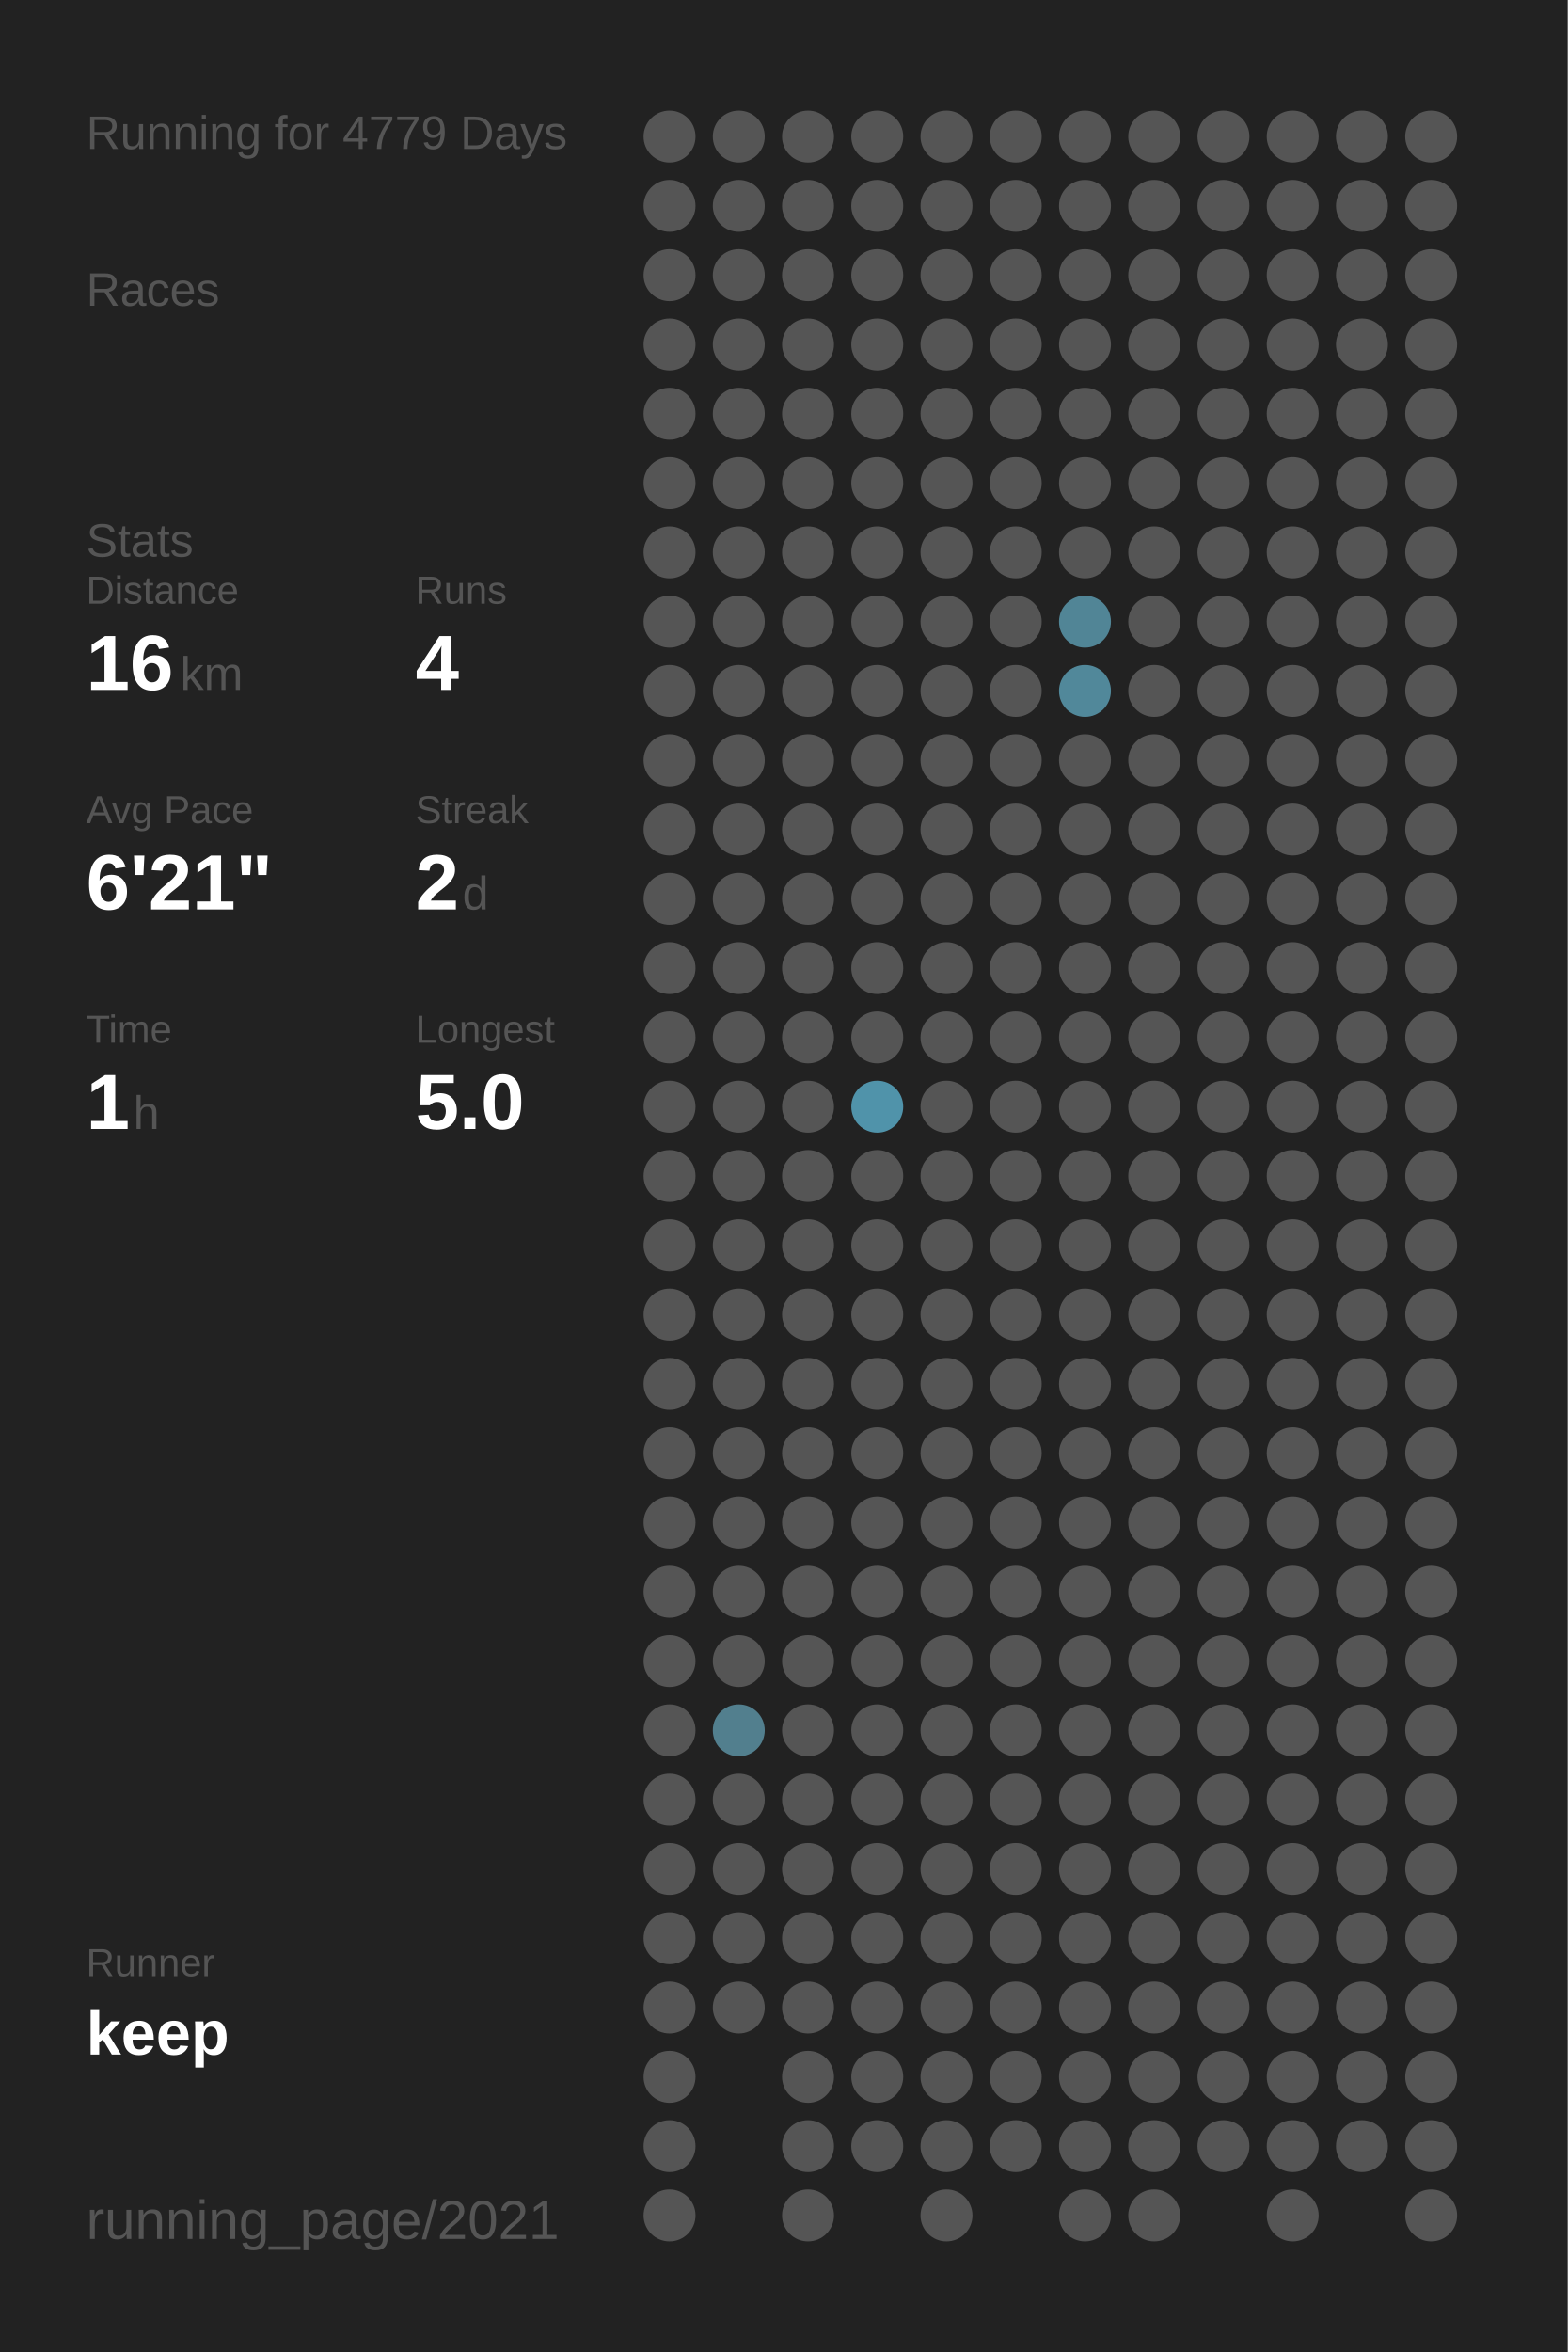
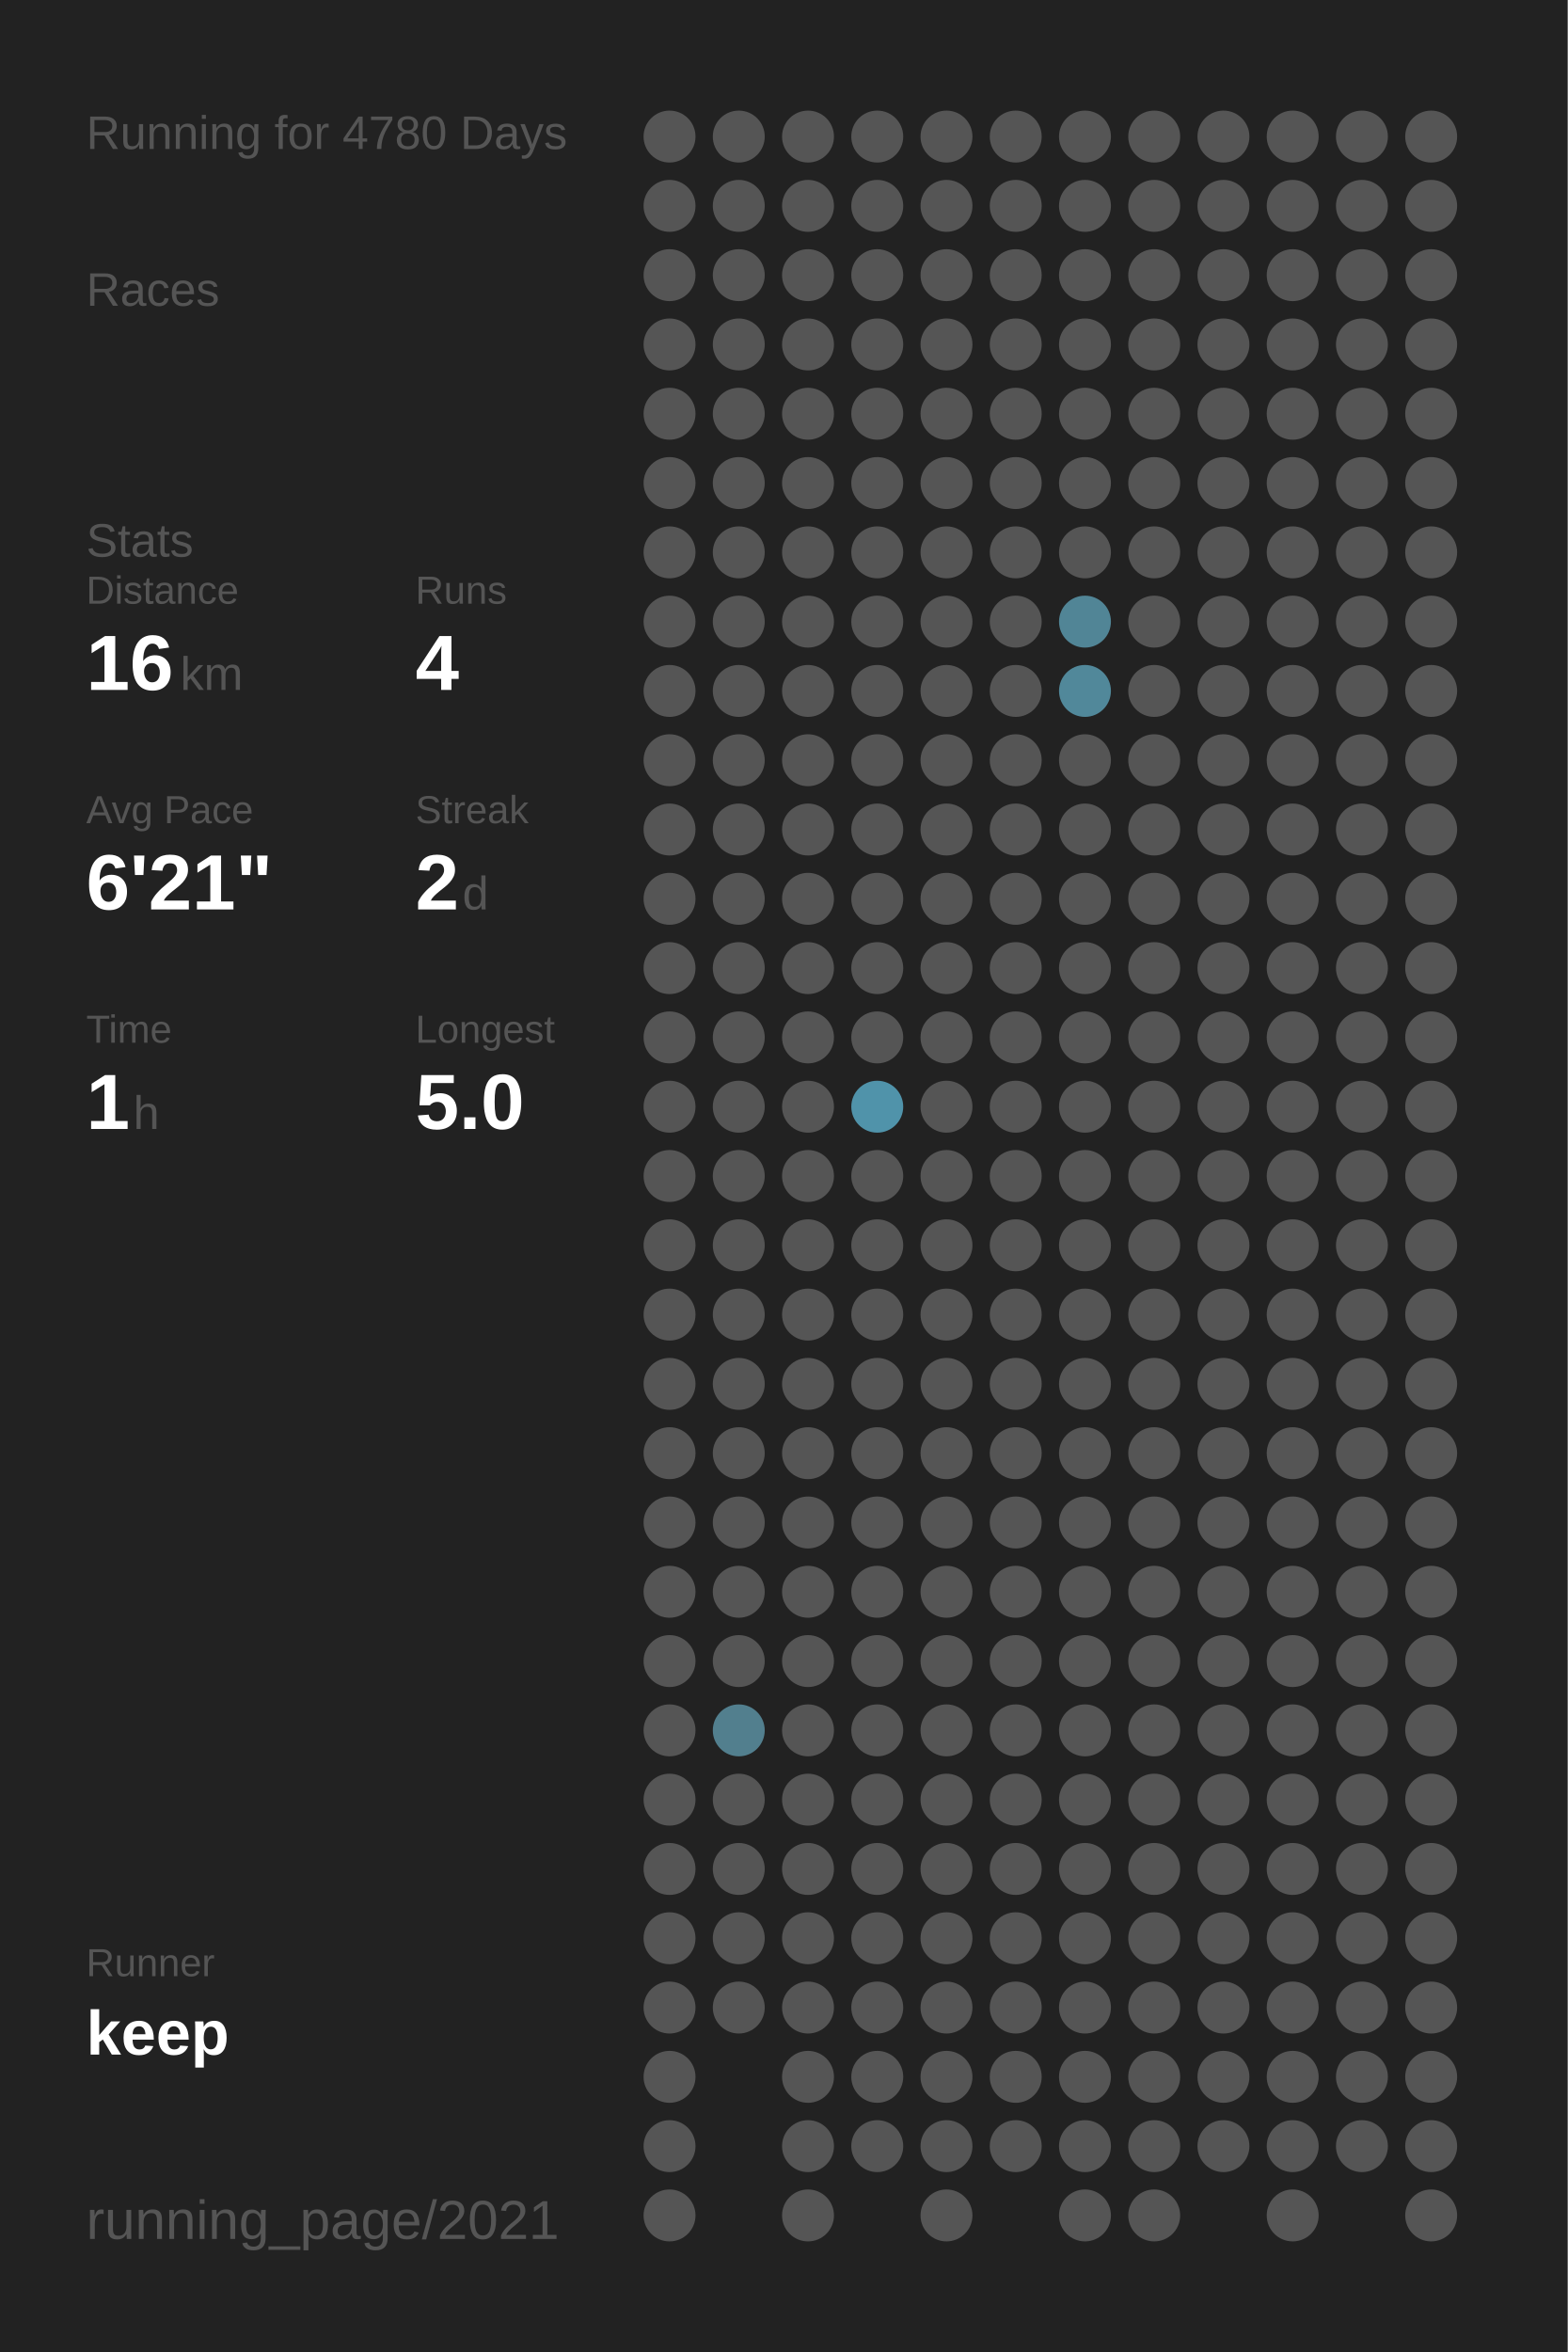
<svg xmlns="http://www.w3.org/2000/svg" baseProfile="full" height="300mm" version="1.1" viewBox="0,0,200,300" width="200mm">
  <defs />
  <rect fill="#222222" height="300" width="200" x="0" y="0" />
-   <text fill="#555555" style="font-size:6px; font-family:Arial;" x="11" y="19">Running for 4779 Days</text>
+   <text fill="#555555" style="font-size:6px; font-family:Arial;" x="11" y="19">Running for 4780 Days</text>
  <text fill="#555555" style="font-size:6px; font-family:Arial;" x="11" y="39">Races</text>
  <text fill="#555555" style="font-size:6px; font-family:Arial;" x="11" y="71">Stats</text>
  <text fill="#555555" style="font-size:5px; font-family:Arial;" x="11" y="77">Distance</text>
  <text fill="#FFFFFF" style="font-size:10px; font-family:Arial; font-weight:bold;" x="11" y="88">16</text>
  <text fill="#555555" style="font-size:6px; font-family:Arial;" x="23" y="88">km</text>
  <text fill="#555555" style="font-size:5px; font-family:Arial;" x="53" y="77">Runs</text>
  <text fill="#FFFFFF" style="font-size:10px; font-family:Arial; font-weight:bold;" x="53" y="88">4</text>
  <text fill="#555555" style="font-size:5px; font-family:Arial;" x="11" y="105">Avg Pace</text>
  <text fill="#FFFFFF" style="font-size:10px; font-family:Arial; font-weight:bold;" x="11" y="116">6'21"</text>
  <text fill="#555555" style="font-size:5px; font-family:Arial;" x="53" y="105">Streak</text>
  <text fill="#FFFFFF" style="font-size:10px; font-family:Arial; font-weight:bold;" x="53" y="116">2</text>
  <text fill="#555555" style="font-size:6px; font-family:Arial;" x="59" y="116">d</text>
  <text fill="#555555" style="font-size:5px; font-family:Arial;" x="11" y="133">Time</text>
  <text fill="#FFFFFF" style="font-size:10px; font-family:Arial; font-weight:bold;" x="11" y="144">1</text>
  <text fill="#555555" style="font-size:6px; font-family:Arial;" x="17" y="144">h</text>
  <text fill="#555555" style="font-size:5px; font-family:Arial;" x="53" y="133">Longest</text>
  <text fill="#FFFFFF" style="font-size:10px; font-family:Arial; font-weight:bold;" x="53" y="144">5.0</text>
  <text fill="#555555" style="font-size:5px; font-family:Arial;" x="11" y="252.065">Runner</text>
  <text fill="#FFFFFF" style="font-size:8px; font-family:Arial; font-weight:bold;" x="11" y="262.065">keep</text>
  <text fill="#555555" style="font-size:7px; font-family:Arial;" x="11" y="285.581">running_page/2021</text>
  <circle cx="85.417" cy="17.419" fill="#555555" r="3.312" />
  <circle cx="85.417" cy="26.258" fill="#555555" r="3.312" />
  <circle cx="85.417" cy="35.097" fill="#555555" r="3.312" />
  <circle cx="85.417" cy="43.935" fill="#555555" r="3.312" />
  <circle cx="85.417" cy="52.774" fill="#555555" r="3.312" />
  <circle cx="85.417" cy="61.613" fill="#555555" r="3.312" />
  <circle cx="85.417" cy="70.452" fill="#555555" r="3.312" />
  <circle cx="85.417" cy="79.29" fill="#555555" r="3.312" />
  <circle cx="85.417" cy="88.129" fill="#555555" r="3.312" />
  <circle cx="85.417" cy="96.968" fill="#555555" r="3.312" />
  <circle cx="85.417" cy="105.806" fill="#555555" r="3.312" />
  <circle cx="85.417" cy="114.645" fill="#555555" r="3.312" />
  <circle cx="85.417" cy="123.484" fill="#555555" r="3.312" />
  <circle cx="85.417" cy="132.323" fill="#555555" r="3.312" />
  <circle cx="85.417" cy="141.161" fill="#555555" r="3.312" />
  <circle cx="85.417" cy="150" fill="#555555" r="3.312" />
  <circle cx="85.417" cy="158.839" fill="#555555" r="3.312" />
  <circle cx="85.417" cy="167.677" fill="#555555" r="3.312" />
  <circle cx="85.417" cy="176.516" fill="#555555" r="3.312" />
  <circle cx="85.417" cy="185.355" fill="#555555" r="3.312" />
  <circle cx="85.417" cy="194.194" fill="#555555" r="3.312" />
  <circle cx="85.417" cy="203.032" fill="#555555" r="3.312" />
  <circle cx="85.417" cy="211.871" fill="#555555" r="3.312" />
  <circle cx="85.417" cy="220.71" fill="#555555" r="3.312" />
  <circle cx="85.417" cy="229.548" fill="#555555" r="3.312" />
  <circle cx="85.417" cy="238.387" fill="#555555" r="3.312" />
  <circle cx="85.417" cy="247.226" fill="#555555" r="3.312" />
  <circle cx="85.417" cy="256.065" fill="#555555" r="3.312" />
  <circle cx="85.417" cy="264.903" fill="#555555" r="3.312" />
  <circle cx="85.417" cy="273.742" fill="#555555" r="3.312" />
  <circle cx="85.417" cy="282.581" fill="#555555" r="3.312" />
  <circle cx="94.25" cy="17.419" fill="#555555" r="3.312" />
  <circle cx="94.25" cy="26.258" fill="#555555" r="3.312" />
  <circle cx="94.25" cy="35.097" fill="#555555" r="3.312" />
  <circle cx="94.25" cy="43.935" fill="#555555" r="3.312" />
  <circle cx="94.25" cy="52.774" fill="#555555" r="3.312" />
  <circle cx="94.25" cy="61.613" fill="#555555" r="3.312" />
  <circle cx="94.25" cy="70.452" fill="#555555" r="3.312" />
  <circle cx="94.25" cy="79.29" fill="#555555" r="3.312" />
  <circle cx="94.25" cy="88.129" fill="#555555" r="3.312" />
  <circle cx="94.25" cy="96.968" fill="#555555" r="3.312" />
  <circle cx="94.25" cy="105.806" fill="#555555" r="3.312" />
  <circle cx="94.25" cy="114.645" fill="#555555" r="3.312" />
  <circle cx="94.25" cy="123.484" fill="#555555" r="3.312" />
  <circle cx="94.25" cy="132.323" fill="#555555" r="3.312" />
  <circle cx="94.25" cy="141.161" fill="#555555" r="3.312" />
  <circle cx="94.25" cy="150" fill="#555555" r="3.312" />
  <circle cx="94.25" cy="158.839" fill="#555555" r="3.312" />
  <circle cx="94.25" cy="167.677" fill="#555555" r="3.312" />
  <circle cx="94.25" cy="176.516" fill="#555555" r="3.312" />
  <circle cx="94.25" cy="185.355" fill="#555555" r="3.312" />
  <circle cx="94.25" cy="194.194" fill="#555555" r="3.312" />
  <circle cx="94.25" cy="203.032" fill="#555555" r="3.312" />
  <circle cx="94.25" cy="211.871" fill="#555555" r="3.312" />
  <circle cx="94.25" cy="220.71" fill="#527f8e" r="3.312" />
  <circle cx="94.25" cy="229.548" fill="#555555" r="3.312" />
  <circle cx="94.25" cy="238.387" fill="#555555" r="3.312" />
  <circle cx="94.25" cy="247.226" fill="#555555" r="3.312" />
  <circle cx="94.25" cy="256.065" fill="#555555" r="3.312" />
  <circle cx="103.083" cy="17.419" fill="#555555" r="3.312" />
  <circle cx="103.083" cy="26.258" fill="#555555" r="3.312" />
  <circle cx="103.083" cy="35.097" fill="#555555" r="3.312" />
  <circle cx="103.083" cy="43.935" fill="#555555" r="3.312" />
  <circle cx="103.083" cy="52.774" fill="#555555" r="3.312" />
  <circle cx="103.083" cy="61.613" fill="#555555" r="3.312" />
  <circle cx="103.083" cy="70.452" fill="#555555" r="3.312" />
  <circle cx="103.083" cy="79.29" fill="#555555" r="3.312" />
  <circle cx="103.083" cy="88.129" fill="#555555" r="3.312" />
  <circle cx="103.083" cy="96.968" fill="#555555" r="3.312" />
  <circle cx="103.083" cy="105.806" fill="#555555" r="3.312" />
  <circle cx="103.083" cy="114.645" fill="#555555" r="3.312" />
  <circle cx="103.083" cy="123.484" fill="#555555" r="3.312" />
  <circle cx="103.083" cy="132.323" fill="#555555" r="3.312" />
  <circle cx="103.083" cy="141.161" fill="#555555" r="3.312" />
  <circle cx="103.083" cy="150" fill="#555555" r="3.312" />
  <circle cx="103.083" cy="158.839" fill="#555555" r="3.312" />
  <circle cx="103.083" cy="167.677" fill="#555555" r="3.312" />
  <circle cx="103.083" cy="176.516" fill="#555555" r="3.312" />
  <circle cx="103.083" cy="185.355" fill="#555555" r="3.312" />
  <circle cx="103.083" cy="194.194" fill="#555555" r="3.312" />
  <circle cx="103.083" cy="203.032" fill="#555555" r="3.312" />
  <circle cx="103.083" cy="211.871" fill="#555555" r="3.312" />
  <circle cx="103.083" cy="220.71" fill="#555555" r="3.312" />
  <circle cx="103.083" cy="229.548" fill="#555555" r="3.312" />
  <circle cx="103.083" cy="238.387" fill="#555555" r="3.312" />
  <circle cx="103.083" cy="247.226" fill="#555555" r="3.312" />
  <circle cx="103.083" cy="256.065" fill="#555555" r="3.312" />
  <circle cx="103.083" cy="264.903" fill="#555555" r="3.312" />
  <circle cx="103.083" cy="273.742" fill="#555555" r="3.312" />
  <circle cx="103.083" cy="282.581" fill="#555555" r="3.312" />
  <circle cx="111.917" cy="17.419" fill="#555555" r="3.312" />
  <circle cx="111.917" cy="26.258" fill="#555555" r="3.312" />
  <circle cx="111.917" cy="35.097" fill="#555555" r="3.312" />
  <circle cx="111.917" cy="43.935" fill="#555555" r="3.312" />
  <circle cx="111.917" cy="52.774" fill="#555555" r="3.312" />
  <circle cx="111.917" cy="61.613" fill="#555555" r="3.312" />
  <circle cx="111.917" cy="70.452" fill="#555555" r="3.312" />
  <circle cx="111.917" cy="79.29" fill="#555555" r="3.312" />
  <circle cx="111.917" cy="88.129" fill="#555555" r="3.312" />
  <circle cx="111.917" cy="96.968" fill="#555555" r="3.312" />
  <circle cx="111.917" cy="105.806" fill="#555555" r="3.312" />
  <circle cx="111.917" cy="114.645" fill="#555555" r="3.312" />
  <circle cx="111.917" cy="123.484" fill="#555555" r="3.312" />
  <circle cx="111.917" cy="132.323" fill="#555555" r="3.312" />
  <circle cx="111.917" cy="141.161" fill="#5093aa" r="3.312" />
  <circle cx="111.917" cy="150" fill="#555555" r="3.312" />
  <circle cx="111.917" cy="158.839" fill="#555555" r="3.312" />
  <circle cx="111.917" cy="167.677" fill="#555555" r="3.312" />
  <circle cx="111.917" cy="176.516" fill="#555555" r="3.312" />
  <circle cx="111.917" cy="185.355" fill="#555555" r="3.312" />
  <circle cx="111.917" cy="194.194" fill="#555555" r="3.312" />
  <circle cx="111.917" cy="203.032" fill="#555555" r="3.312" />
  <circle cx="111.917" cy="211.871" fill="#555555" r="3.312" />
  <circle cx="111.917" cy="220.71" fill="#555555" r="3.312" />
  <circle cx="111.917" cy="229.548" fill="#555555" r="3.312" />
  <circle cx="111.917" cy="238.387" fill="#555555" r="3.312" />
  <circle cx="111.917" cy="247.226" fill="#555555" r="3.312" />
  <circle cx="111.917" cy="256.065" fill="#555555" r="3.312" />
  <circle cx="111.917" cy="264.903" fill="#555555" r="3.312" />
  <circle cx="111.917" cy="273.742" fill="#555555" r="3.312" />
  <circle cx="120.75" cy="17.419" fill="#555555" r="3.312" />
  <circle cx="120.75" cy="26.258" fill="#555555" r="3.312" />
  <circle cx="120.75" cy="35.097" fill="#555555" r="3.312" />
  <circle cx="120.75" cy="43.935" fill="#555555" r="3.312" />
  <circle cx="120.75" cy="52.774" fill="#555555" r="3.312" />
  <circle cx="120.75" cy="61.613" fill="#555555" r="3.312" />
  <circle cx="120.75" cy="70.452" fill="#555555" r="3.312" />
  <circle cx="120.75" cy="79.29" fill="#555555" r="3.312" />
  <circle cx="120.75" cy="88.129" fill="#555555" r="3.312" />
  <circle cx="120.75" cy="96.968" fill="#555555" r="3.312" />
  <circle cx="120.75" cy="105.806" fill="#555555" r="3.312" />
  <circle cx="120.75" cy="114.645" fill="#555555" r="3.312" />
  <circle cx="120.75" cy="123.484" fill="#555555" r="3.312" />
  <circle cx="120.75" cy="132.323" fill="#555555" r="3.312" />
  <circle cx="120.75" cy="141.161" fill="#555555" r="3.312" />
  <circle cx="120.75" cy="150" fill="#555555" r="3.312" />
  <circle cx="120.75" cy="158.839" fill="#555555" r="3.312" />
  <circle cx="120.75" cy="167.677" fill="#555555" r="3.312" />
  <circle cx="120.75" cy="176.516" fill="#555555" r="3.312" />
  <circle cx="120.75" cy="185.355" fill="#555555" r="3.312" />
  <circle cx="120.75" cy="194.194" fill="#555555" r="3.312" />
  <circle cx="120.75" cy="203.032" fill="#555555" r="3.312" />
  <circle cx="120.75" cy="211.871" fill="#555555" r="3.312" />
  <circle cx="120.75" cy="220.71" fill="#555555" r="3.312" />
  <circle cx="120.75" cy="229.548" fill="#555555" r="3.312" />
  <circle cx="120.75" cy="238.387" fill="#555555" r="3.312" />
  <circle cx="120.75" cy="247.226" fill="#555555" r="3.312" />
  <circle cx="120.75" cy="256.065" fill="#555555" r="3.312" />
  <circle cx="120.75" cy="264.903" fill="#555555" r="3.312" />
  <circle cx="120.75" cy="273.742" fill="#555555" r="3.312" />
  <circle cx="120.75" cy="282.581" fill="#555555" r="3.312" />
  <circle cx="129.583" cy="17.419" fill="#555555" r="3.312" />
  <circle cx="129.583" cy="26.258" fill="#555555" r="3.312" />
  <circle cx="129.583" cy="35.097" fill="#555555" r="3.312" />
  <circle cx="129.583" cy="43.935" fill="#555555" r="3.312" />
  <circle cx="129.583" cy="52.774" fill="#555555" r="3.312" />
  <circle cx="129.583" cy="61.613" fill="#555555" r="3.312" />
  <circle cx="129.583" cy="70.452" fill="#555555" r="3.312" />
  <circle cx="129.583" cy="79.29" fill="#555555" r="3.312" />
  <circle cx="129.583" cy="88.129" fill="#555555" r="3.312" />
  <circle cx="129.583" cy="96.968" fill="#555555" r="3.312" />
  <circle cx="129.583" cy="105.806" fill="#555555" r="3.312" />
  <circle cx="129.583" cy="114.645" fill="#555555" r="3.312" />
  <circle cx="129.583" cy="123.484" fill="#555555" r="3.312" />
  <circle cx="129.583" cy="132.323" fill="#555555" r="3.312" />
  <circle cx="129.583" cy="141.161" fill="#555555" r="3.312" />
  <circle cx="129.583" cy="150" fill="#555555" r="3.312" />
  <circle cx="129.583" cy="158.839" fill="#555555" r="3.312" />
  <circle cx="129.583" cy="167.677" fill="#555555" r="3.312" />
  <circle cx="129.583" cy="176.516" fill="#555555" r="3.312" />
  <circle cx="129.583" cy="185.355" fill="#555555" r="3.312" />
  <circle cx="129.583" cy="194.194" fill="#555555" r="3.312" />
  <circle cx="129.583" cy="203.032" fill="#555555" r="3.312" />
  <circle cx="129.583" cy="211.871" fill="#555555" r="3.312" />
  <circle cx="129.583" cy="220.71" fill="#555555" r="3.312" />
  <circle cx="129.583" cy="229.548" fill="#555555" r="3.312" />
  <circle cx="129.583" cy="238.387" fill="#555555" r="3.312" />
  <circle cx="129.583" cy="247.226" fill="#555555" r="3.312" />
  <circle cx="129.583" cy="256.065" fill="#555555" r="3.312" />
  <circle cx="129.583" cy="264.903" fill="#555555" r="3.312" />
  <circle cx="129.583" cy="273.742" fill="#555555" r="3.312" />
  <circle cx="138.417" cy="17.419" fill="#555555" r="3.312" />
  <circle cx="138.417" cy="26.258" fill="#555555" r="3.312" />
  <circle cx="138.417" cy="35.097" fill="#555555" r="3.312" />
  <circle cx="138.417" cy="43.935" fill="#555555" r="3.312" />
  <circle cx="138.417" cy="52.774" fill="#555555" r="3.312" />
  <circle cx="138.417" cy="61.613" fill="#555555" r="3.312" />
  <circle cx="138.417" cy="70.452" fill="#555555" r="3.312" />
  <circle cx="138.417" cy="79.29" fill="#518596" r="3.312" />
  <circle cx="138.417" cy="88.129" fill="#51889a" r="3.312" />
  <circle cx="138.417" cy="96.968" fill="#555555" r="3.312" />
  <circle cx="138.417" cy="105.806" fill="#555555" r="3.312" />
  <circle cx="138.417" cy="114.645" fill="#555555" r="3.312" />
  <circle cx="138.417" cy="123.484" fill="#555555" r="3.312" />
  <circle cx="138.417" cy="132.323" fill="#555555" r="3.312" />
  <circle cx="138.417" cy="141.161" fill="#555555" r="3.312" />
  <circle cx="138.417" cy="150" fill="#555555" r="3.312" />
  <circle cx="138.417" cy="158.839" fill="#555555" r="3.312" />
  <circle cx="138.417" cy="167.677" fill="#555555" r="3.312" />
  <circle cx="138.417" cy="176.516" fill="#555555" r="3.312" />
  <circle cx="138.417" cy="185.355" fill="#555555" r="3.312" />
  <circle cx="138.417" cy="194.194" fill="#555555" r="3.312" />
  <circle cx="138.417" cy="203.032" fill="#555555" r="3.312" />
  <circle cx="138.417" cy="211.871" fill="#555555" r="3.312" />
  <circle cx="138.417" cy="220.71" fill="#555555" r="3.312" />
  <circle cx="138.417" cy="229.548" fill="#555555" r="3.312" />
  <circle cx="138.417" cy="238.387" fill="#555555" r="3.312" />
  <circle cx="138.417" cy="247.226" fill="#555555" r="3.312" />
  <circle cx="138.417" cy="256.065" fill="#555555" r="3.312" />
  <circle cx="138.417" cy="264.903" fill="#555555" r="3.312" />
  <circle cx="138.417" cy="273.742" fill="#555555" r="3.312" />
  <circle cx="138.417" cy="282.581" fill="#555555" r="3.312" />
  <circle cx="147.25" cy="17.419" fill="#555555" r="3.312" />
  <circle cx="147.25" cy="26.258" fill="#555555" r="3.312" />
  <circle cx="147.25" cy="35.097" fill="#555555" r="3.312" />
  <circle cx="147.25" cy="43.935" fill="#555555" r="3.312" />
  <circle cx="147.25" cy="52.774" fill="#555555" r="3.312" />
  <circle cx="147.25" cy="61.613" fill="#555555" r="3.312" />
  <circle cx="147.25" cy="70.452" fill="#555555" r="3.312" />
  <circle cx="147.25" cy="79.29" fill="#555555" r="3.312" />
  <circle cx="147.25" cy="88.129" fill="#555555" r="3.312" />
  <circle cx="147.25" cy="96.968" fill="#555555" r="3.312" />
  <circle cx="147.25" cy="105.806" fill="#555555" r="3.312" />
  <circle cx="147.25" cy="114.645" fill="#555555" r="3.312" />
  <circle cx="147.25" cy="123.484" fill="#555555" r="3.312" />
  <circle cx="147.25" cy="132.323" fill="#555555" r="3.312" />
  <circle cx="147.25" cy="141.161" fill="#555555" r="3.312" />
  <circle cx="147.25" cy="150" fill="#555555" r="3.312" />
  <circle cx="147.25" cy="158.839" fill="#555555" r="3.312" />
  <circle cx="147.25" cy="167.677" fill="#555555" r="3.312" />
  <circle cx="147.25" cy="176.516" fill="#555555" r="3.312" />
  <circle cx="147.25" cy="185.355" fill="#555555" r="3.312" />
  <circle cx="147.25" cy="194.194" fill="#555555" r="3.312" />
  <circle cx="147.25" cy="203.032" fill="#555555" r="3.312" />
  <circle cx="147.25" cy="211.871" fill="#555555" r="3.312" />
  <circle cx="147.25" cy="220.71" fill="#555555" r="3.312" />
  <circle cx="147.25" cy="229.548" fill="#555555" r="3.312" />
  <circle cx="147.25" cy="238.387" fill="#555555" r="3.312" />
  <circle cx="147.25" cy="247.226" fill="#555555" r="3.312" />
  <circle cx="147.25" cy="256.065" fill="#555555" r="3.312" />
  <circle cx="147.25" cy="264.903" fill="#555555" r="3.312" />
  <circle cx="147.25" cy="273.742" fill="#555555" r="3.312" />
  <circle cx="147.25" cy="282.581" fill="#555555" r="3.312" />
  <circle cx="156.083" cy="17.419" fill="#555555" r="3.312" />
  <circle cx="156.083" cy="26.258" fill="#555555" r="3.312" />
  <circle cx="156.083" cy="35.097" fill="#555555" r="3.312" />
  <circle cx="156.083" cy="43.935" fill="#555555" r="3.312" />
  <circle cx="156.083" cy="52.774" fill="#555555" r="3.312" />
  <circle cx="156.083" cy="61.613" fill="#555555" r="3.312" />
  <circle cx="156.083" cy="70.452" fill="#555555" r="3.312" />
  <circle cx="156.083" cy="79.29" fill="#555555" r="3.312" />
  <circle cx="156.083" cy="88.129" fill="#555555" r="3.312" />
  <circle cx="156.083" cy="96.968" fill="#555555" r="3.312" />
  <circle cx="156.083" cy="105.806" fill="#555555" r="3.312" />
  <circle cx="156.083" cy="114.645" fill="#555555" r="3.312" />
  <circle cx="156.083" cy="123.484" fill="#555555" r="3.312" />
  <circle cx="156.083" cy="132.323" fill="#555555" r="3.312" />
  <circle cx="156.083" cy="141.161" fill="#555555" r="3.312" />
  <circle cx="156.083" cy="150" fill="#555555" r="3.312" />
  <circle cx="156.083" cy="158.839" fill="#555555" r="3.312" />
  <circle cx="156.083" cy="167.677" fill="#555555" r="3.312" />
  <circle cx="156.083" cy="176.516" fill="#555555" r="3.312" />
  <circle cx="156.083" cy="185.355" fill="#555555" r="3.312" />
  <circle cx="156.083" cy="194.194" fill="#555555" r="3.312" />
  <circle cx="156.083" cy="203.032" fill="#555555" r="3.312" />
  <circle cx="156.083" cy="211.871" fill="#555555" r="3.312" />
  <circle cx="156.083" cy="220.71" fill="#555555" r="3.312" />
  <circle cx="156.083" cy="229.548" fill="#555555" r="3.312" />
  <circle cx="156.083" cy="238.387" fill="#555555" r="3.312" />
  <circle cx="156.083" cy="247.226" fill="#555555" r="3.312" />
  <circle cx="156.083" cy="256.065" fill="#555555" r="3.312" />
  <circle cx="156.083" cy="264.903" fill="#555555" r="3.312" />
  <circle cx="156.083" cy="273.742" fill="#555555" r="3.312" />
  <circle cx="164.917" cy="17.419" fill="#555555" r="3.312" />
  <circle cx="164.917" cy="26.258" fill="#555555" r="3.312" />
  <circle cx="164.917" cy="35.097" fill="#555555" r="3.312" />
  <circle cx="164.917" cy="43.935" fill="#555555" r="3.312" />
  <circle cx="164.917" cy="52.774" fill="#555555" r="3.312" />
  <circle cx="164.917" cy="61.613" fill="#555555" r="3.312" />
  <circle cx="164.917" cy="70.452" fill="#555555" r="3.312" />
  <circle cx="164.917" cy="79.29" fill="#555555" r="3.312" />
  <circle cx="164.917" cy="88.129" fill="#555555" r="3.312" />
  <circle cx="164.917" cy="96.968" fill="#555555" r="3.312" />
  <circle cx="164.917" cy="105.806" fill="#555555" r="3.312" />
  <circle cx="164.917" cy="114.645" fill="#555555" r="3.312" />
  <circle cx="164.917" cy="123.484" fill="#555555" r="3.312" />
  <circle cx="164.917" cy="132.323" fill="#555555" r="3.312" />
  <circle cx="164.917" cy="141.161" fill="#555555" r="3.312" />
  <circle cx="164.917" cy="150" fill="#555555" r="3.312" />
  <circle cx="164.917" cy="158.839" fill="#555555" r="3.312" />
  <circle cx="164.917" cy="167.677" fill="#555555" r="3.312" />
  <circle cx="164.917" cy="176.516" fill="#555555" r="3.312" />
  <circle cx="164.917" cy="185.355" fill="#555555" r="3.312" />
  <circle cx="164.917" cy="194.194" fill="#555555" r="3.312" />
  <circle cx="164.917" cy="203.032" fill="#555555" r="3.312" />
  <circle cx="164.917" cy="211.871" fill="#555555" r="3.312" />
  <circle cx="164.917" cy="220.71" fill="#555555" r="3.312" />
  <circle cx="164.917" cy="229.548" fill="#555555" r="3.312" />
  <circle cx="164.917" cy="238.387" fill="#555555" r="3.312" />
  <circle cx="164.917" cy="247.226" fill="#555555" r="3.312" />
  <circle cx="164.917" cy="256.065" fill="#555555" r="3.312" />
  <circle cx="164.917" cy="264.903" fill="#555555" r="3.312" />
  <circle cx="164.917" cy="273.742" fill="#555555" r="3.312" />
  <circle cx="164.917" cy="282.581" fill="#555555" r="3.312" />
  <circle cx="173.75" cy="17.419" fill="#555555" r="3.312" />
  <circle cx="173.75" cy="26.258" fill="#555555" r="3.312" />
  <circle cx="173.75" cy="35.097" fill="#555555" r="3.312" />
  <circle cx="173.75" cy="43.935" fill="#555555" r="3.312" />
  <circle cx="173.75" cy="52.774" fill="#555555" r="3.312" />
  <circle cx="173.75" cy="61.613" fill="#555555" r="3.312" />
  <circle cx="173.75" cy="70.452" fill="#555555" r="3.312" />
  <circle cx="173.75" cy="79.29" fill="#555555" r="3.312" />
  <circle cx="173.75" cy="88.129" fill="#555555" r="3.312" />
  <circle cx="173.75" cy="96.968" fill="#555555" r="3.312" />
  <circle cx="173.75" cy="105.806" fill="#555555" r="3.312" />
  <circle cx="173.75" cy="114.645" fill="#555555" r="3.312" />
  <circle cx="173.75" cy="123.484" fill="#555555" r="3.312" />
  <circle cx="173.75" cy="132.323" fill="#555555" r="3.312" />
  <circle cx="173.75" cy="141.161" fill="#555555" r="3.312" />
  <circle cx="173.75" cy="150" fill="#555555" r="3.312" />
  <circle cx="173.75" cy="158.839" fill="#555555" r="3.312" />
  <circle cx="173.75" cy="167.677" fill="#555555" r="3.312" />
  <circle cx="173.75" cy="176.516" fill="#555555" r="3.312" />
  <circle cx="173.75" cy="185.355" fill="#555555" r="3.312" />
  <circle cx="173.75" cy="194.194" fill="#555555" r="3.312" />
  <circle cx="173.75" cy="203.032" fill="#555555" r="3.312" />
  <circle cx="173.75" cy="211.871" fill="#555555" r="3.312" />
  <circle cx="173.75" cy="220.71" fill="#555555" r="3.312" />
  <circle cx="173.75" cy="229.548" fill="#555555" r="3.312" />
  <circle cx="173.75" cy="238.387" fill="#555555" r="3.312" />
  <circle cx="173.75" cy="247.226" fill="#555555" r="3.312" />
  <circle cx="173.75" cy="256.065" fill="#555555" r="3.312" />
  <circle cx="173.75" cy="264.903" fill="#555555" r="3.312" />
  <circle cx="173.75" cy="273.742" fill="#555555" r="3.312" />
  <circle cx="182.583" cy="17.419" fill="#555555" r="3.312" />
  <circle cx="182.583" cy="26.258" fill="#555555" r="3.312" />
  <circle cx="182.583" cy="35.097" fill="#555555" r="3.312" />
  <circle cx="182.583" cy="43.935" fill="#555555" r="3.312" />
  <circle cx="182.583" cy="52.774" fill="#555555" r="3.312" />
  <circle cx="182.583" cy="61.613" fill="#555555" r="3.312" />
  <circle cx="182.583" cy="70.452" fill="#555555" r="3.312" />
  <circle cx="182.583" cy="79.29" fill="#555555" r="3.312" />
  <circle cx="182.583" cy="88.129" fill="#555555" r="3.312" />
  <circle cx="182.583" cy="96.968" fill="#555555" r="3.312" />
  <circle cx="182.583" cy="105.806" fill="#555555" r="3.312" />
  <circle cx="182.583" cy="114.645" fill="#555555" r="3.312" />
  <circle cx="182.583" cy="123.484" fill="#555555" r="3.312" />
  <circle cx="182.583" cy="132.323" fill="#555555" r="3.312" />
  <circle cx="182.583" cy="141.161" fill="#555555" r="3.312" />
  <circle cx="182.583" cy="150" fill="#555555" r="3.312" />
  <circle cx="182.583" cy="158.839" fill="#555555" r="3.312" />
  <circle cx="182.583" cy="167.677" fill="#555555" r="3.312" />
  <circle cx="182.583" cy="176.516" fill="#555555" r="3.312" />
  <circle cx="182.583" cy="185.355" fill="#555555" r="3.312" />
  <circle cx="182.583" cy="194.194" fill="#555555" r="3.312" />
  <circle cx="182.583" cy="203.032" fill="#555555" r="3.312" />
  <circle cx="182.583" cy="211.871" fill="#555555" r="3.312" />
  <circle cx="182.583" cy="220.71" fill="#555555" r="3.312" />
  <circle cx="182.583" cy="229.548" fill="#555555" r="3.312" />
  <circle cx="182.583" cy="238.387" fill="#555555" r="3.312" />
  <circle cx="182.583" cy="247.226" fill="#555555" r="3.312" />
  <circle cx="182.583" cy="256.065" fill="#555555" r="3.312" />
  <circle cx="182.583" cy="264.903" fill="#555555" r="3.312" />
  <circle cx="182.583" cy="273.742" fill="#555555" r="3.312" />
  <circle cx="182.583" cy="282.581" fill="#555555" r="3.312" />
</svg>
